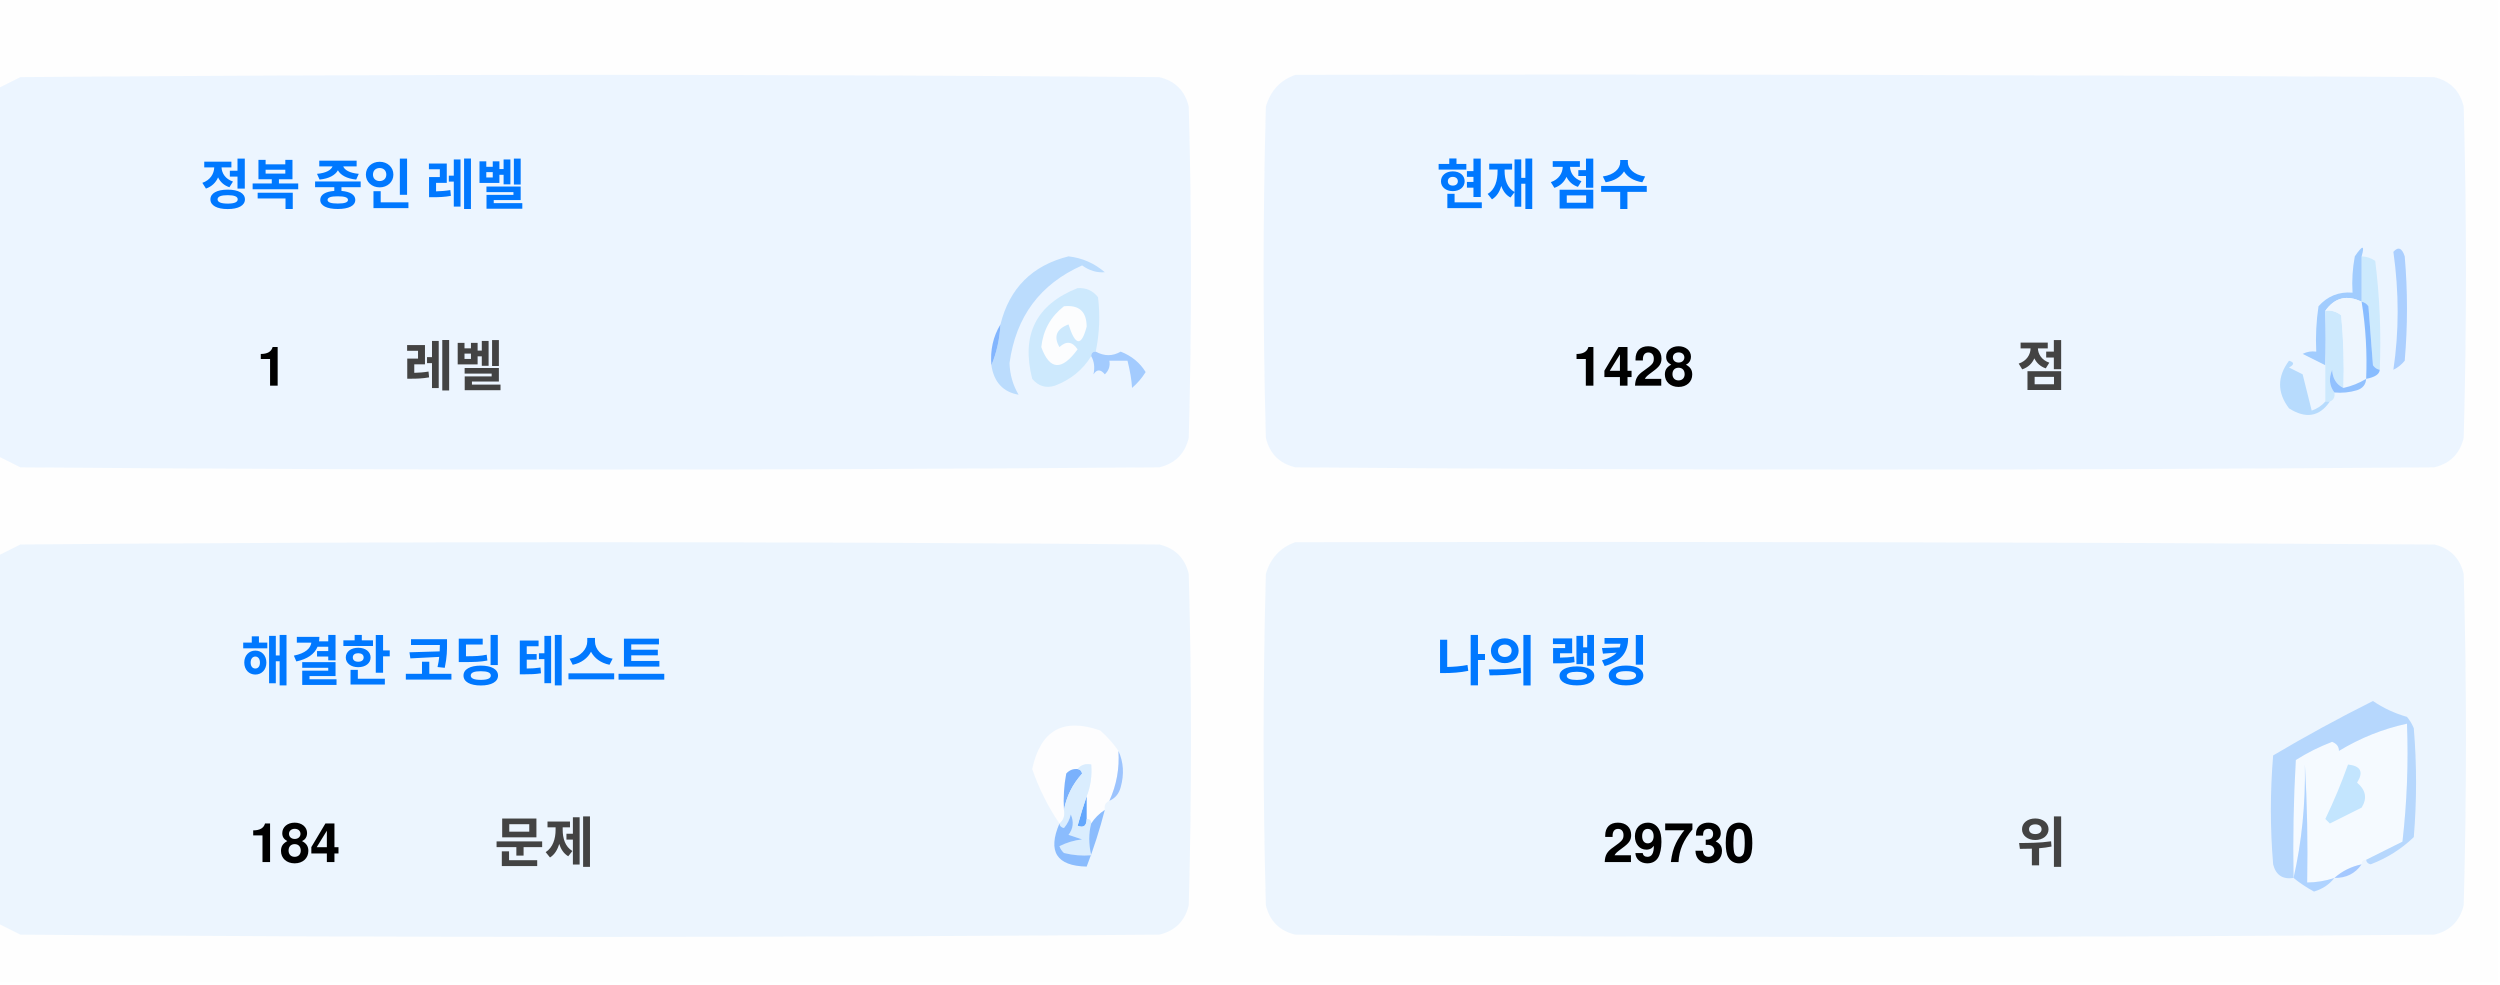
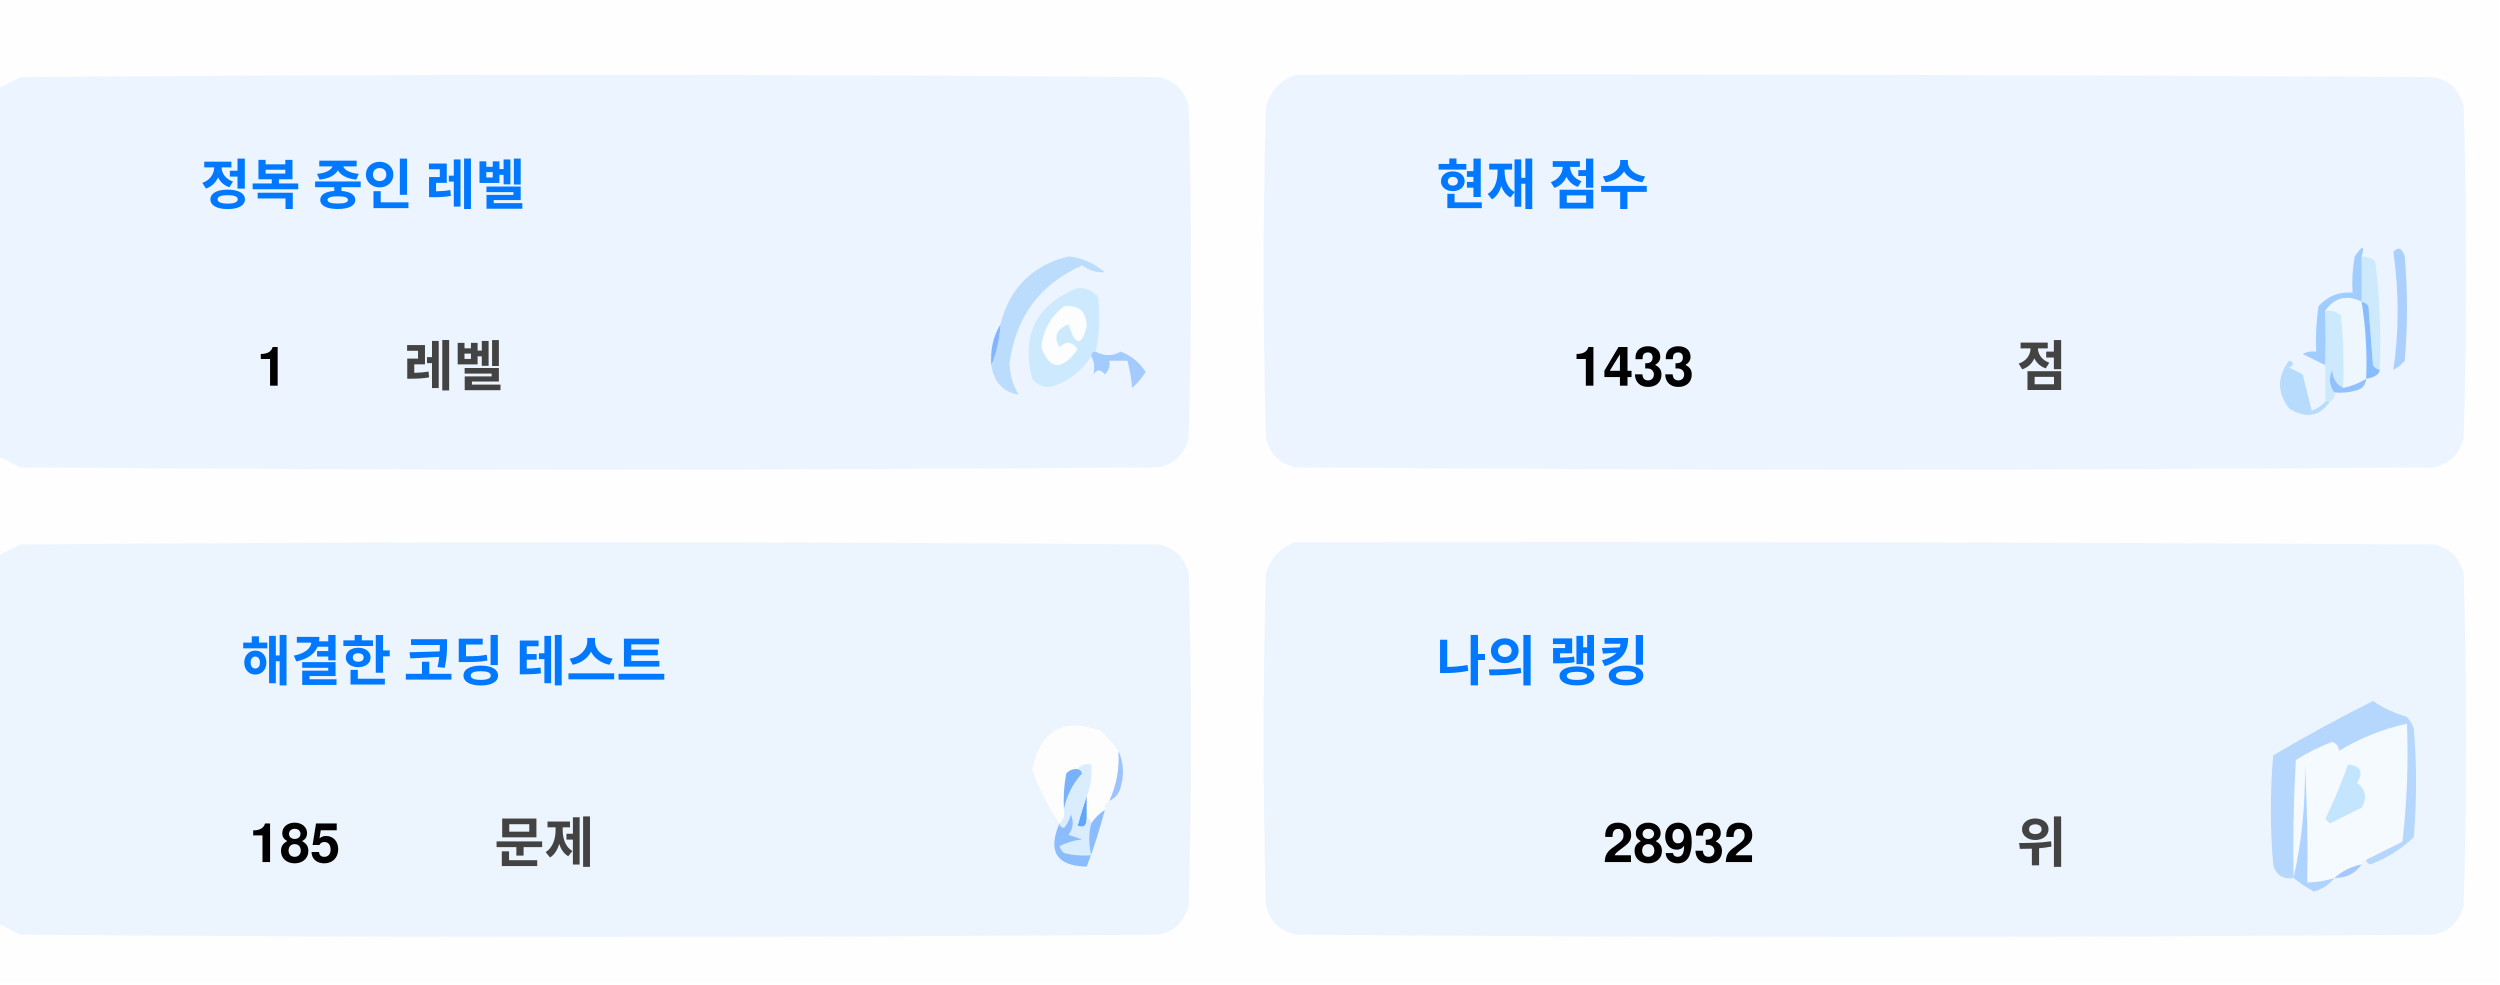
<svg xmlns="http://www.w3.org/2000/svg" version="1.1" width="551px" height="217px" style="shape-rendering:geometricPrecision; text-rendering:geometricPrecision; image-rendering:optimizeQuality; fill-rule:evenodd; clip-rule:evenodd">
  <style>.title {fill: #434343;font-size: 1rem;line-height: 1.5rem;font-weight: bold;font-family: -apple-system, BlinkMacSystemFont, Segoe UI, Helvetica, Arial, sans-serif, Apple Color Emoji, Segoe UI Emoji;}.desc {fill: #434343;font-size: 2.5rem;font-weight: bold;line-height: 1.5rem;font-family: -apple-system, BlinkMacSystemFont, Segoe UI, Helvetica, Arial, sans-serif, Apple Color Emoji, Segoe UI Emoji;}.desc-2 {fill: #434343;font-size: 1rem;font-weight: bold;line-height: 1.5rem;font-family: -apple-system, BlinkMacSystemFont, Segoe UI, Helvetica, Arial, sans-serif, Apple Color Emoji, Segoe UI Emoji;}.text, .desc {animation: twinkling 4s ease-in-out infinite;}@keyframes twinkling {40% { opacity: 1; }50% { opacity: 0.5; }60% { opacity: 1; }70% { opacity: 0.5; }80% { opacity: 1; }}</style>
  <g>
    <path style="opacity:1" fill="#fefefe" d="M -0.5,-0.5 C 183.167,-0.5 366.833,-0.5 550.5,-0.5C 550.5,71.833 550.5,144.167 550.5,216.5C 366.833,216.5 183.167,216.5 -0.5,216.5C -0.5,212.167 -0.5,207.833 -0.5,203.5C 1.14,204.32 2.807,205.153 4.5,206C 88.167,206.667 171.833,206.667 255.5,206C 259,205.167 261.167,203 262,199.5C 262.667,175.167 262.667,150.833 262,126.5C 261.167,123 259,120.833 255.5,120C 171.833,119.333 88.167,119.333 4.5,120C 2.807,120.847 1.14,121.68 -0.5,122.5C -0.5,115.167 -0.5,107.833 -0.5,100.5C 1.14,101.32 2.807,102.153 4.5,103C 88.167,103.667 171.833,103.667 255.5,103C 259,102.167 261.167,100 262,96.5C 262.667,72.167 262.667,47.833 262,23.5C 261.167,20 259,17.833 255.5,17C 171.833,16.333 88.167,16.333 4.5,17C 2.807,17.847 1.14,18.68 -0.5,19.5C -0.5,12.833 -0.5,6.167 -0.5,-0.5 Z" />
  </g>
  <g>
    <path style="opacity:1" fill="#ecf5ff" d="M -0.5,100.5 C -0.5,73.5 -0.5,46.5 -0.5,19.5C 1.14,18.68 2.807,17.847 4.5,17C 88.167,16.333 171.833,16.333 255.5,17C 259,17.833 261.167,20 262,23.5C 262.667,47.833 262.667,72.167 262,96.5C 261.167,100 259,102.167 255.5,103C 171.833,103.667 88.167,103.667 4.5,103C 2.807,102.153 1.14,101.32 -0.5,100.5 Z" />
  </g>
  <g>
    <path style="opacity:1" fill="#ecf5ff" d="M 285.5,16.5 C 369.167,16.333 452.834,16.5 536.5,17C 540,17.833 542.167,20 543,23.5C 543.667,47.833 543.667,72.167 543,96.5C 542.167,100 540,102.167 536.5,103C 452.833,103.667 369.167,103.667 285.5,103C 282,102.167 279.833,100 279,96.5C 278.333,72.167 278.333,47.833 279,23.5C 280.018,19.985 282.185,17.652 285.5,16.5 Z" />
  </g>
  <g>
    <path style="opacity:1" fill="#cdeafd" d="M 520.5,56.5 C 521.583,56.539 522.583,56.873 523.5,57.5C 524.498,65.472 524.831,73.472 524.5,81.5C 523.883,81.389 523.383,81.056 523,80.5C 522.667,76.167 522.333,71.833 522,67.5C 521.617,66.944 521.117,66.611 520.5,66.5C 520.5,63.167 520.5,59.833 520.5,56.5 Z" />
  </g>
  <g>
    <path style="opacity:1" fill="#abcfff" d="M 527.5,55.5 C 528.566,54.308 529.399,54.641 530,56.5C 530.667,64.167 530.667,71.833 530,79.5C 529.311,80.357 528.478,81.023 527.5,81.5C 528.758,73.08 528.758,64.414 527.5,55.5 Z" />
  </g>
  <g>
    <path style="opacity:1" fill="#bbdcfd" d="M 218.5,80.5 C 219.657,77.727 220.324,74.727 220.5,71.5C 222.49,63.51 227.49,58.51 235.5,56.5C 238.528,56.847 241.194,58.014 243.5,60C 241.744,60.141 240.078,59.641 238.5,58.5C 229.247,62.607 223.914,69.773 222.5,80C 222.565,82.526 223.232,84.859 224.5,87C 221.07,86.397 219.07,84.231 218.5,80.5 Z" />
  </g>
  <g>
    <path style="opacity:1" fill="#cde9fd" d="M 241.5,77.5 C 240.833,77.5 240.5,77.833 240.5,78.5C 238.628,81.529 235.961,83.695 232.5,85C 230.536,85.624 228.869,85.124 227.5,83.5C 225.021,73.791 228.354,67.124 237.5,63.5C 239.374,63.39 240.874,64.056 242,65.5C 242.497,69.524 242.331,73.524 241.5,77.5 Z" />
  </g>
  <g>
    <path style="opacity:1" fill="#fcfdfe" d="M 234.5,67.5 C 237.826,67.162 239.493,68.662 239.5,72C 238.334,76.434 237,76.267 235.5,71.5C 232.832,72.515 232.166,74.182 233.5,76.5C 235.017,75.089 236.351,75.256 237.5,77C 234.006,81.771 231.34,81.605 229.5,76.5C 229.904,72.771 231.571,69.771 234.5,67.5 Z" />
  </g>
  <g>
    <path style="opacity:1" fill="#a1ccfe" d="M 520.5,56.5 C 520.5,59.833 520.5,63.167 520.5,66.5C 517.238,64.922 514.572,65.589 512.5,68.5C 512.617,72.81 512.617,76.81 512.5,80.5C 510.86,79.68 509.193,78.847 507.5,78C 508.448,77.517 509.448,77.35 510.5,77.5C 510.335,74.15 510.502,70.817 511,67.5C 512.995,65.253 515.495,64.253 518.5,64.5C 518.336,61.813 518.503,59.146 519,56.5C 520.731,53.969 521.231,53.969 520.5,56.5 Z" />
  </g>
  <g>
    <path style="opacity:1" fill="#cde9fd" d="M 512.5,68.5 C 513.822,68.33 514.989,68.663 516,69.5C 516.499,74.823 516.666,80.156 516.5,85.5C 514.955,84.77 514.122,83.437 514,81.5C 513.22,83.387 513.387,85.054 514.5,86.5C 514.672,87.492 514.338,88.158 513.5,88.5C 513.167,88.5 512.833,88.5 512.5,88.5C 512.5,85.833 512.5,83.167 512.5,80.5C 512.617,76.81 512.617,72.81 512.5,68.5 Z" />
  </g>
  <g>
    <path style="opacity:1" fill="#eef6fe" d="M 520.5,66.5 C 521.407,72.106 521.74,77.773 521.5,83.5C 519.95,84.441 518.284,85.108 516.5,85.5C 516.666,80.156 516.499,74.823 516,69.5C 514.989,68.663 513.822,68.33 512.5,68.5C 514.572,65.589 517.238,64.922 520.5,66.5 Z" />
  </g>
  <g>
    <path style="opacity:1" fill="#88bcff" d="M 520.5,66.5 C 521.117,66.611 521.617,66.944 522,67.5C 522.333,71.833 522.667,76.167 523,80.5C 523.383,81.056 523.883,81.389 524.5,81.5C 524.445,82.469 523.445,83.136 521.5,83.5C 521.74,77.773 521.407,72.106 520.5,66.5 Z" />
  </g>
  <g>
    <path style="opacity:1" fill="#82b5fe" d="M 220.5,71.5 C 220.324,74.727 219.657,77.727 218.5,80.5C 218.215,77.171 218.882,74.171 220.5,71.5 Z" />
  </g>
  <g>
    <path style="opacity:1" fill="#a3cbfe" d="M 240.5,78.5 C 240.5,77.833 240.833,77.5 241.5,77.5C 243.391,78.536 245.224,78.536 247,77.5C 249.391,78.429 251.225,79.929 252.5,82C 251.681,83.319 250.681,84.486 249.5,85.5C 249.409,83.777 249.075,81.777 248.5,79.5C 247.167,79.5 245.833,79.5 244.5,79.5C 244.719,80.675 244.386,81.675 243.5,82.5C 242.575,81.359 241.741,81.359 241,82.5C 241.331,80.981 241.164,79.648 240.5,78.5 Z" />
  </g>
  <g>
    <path style="opacity:1" fill="#b7dbfd" d="M 512.5,88.5 C 512.833,88.5 513.167,88.5 513.5,88.5C 511.199,91.857 508.199,92.357 504.5,90C 501.872,86.535 501.872,83.035 504.5,79.5C 505.696,79.846 505.696,80.346 504.5,81C 505.5,81.5 506.5,82 507.5,82.5C 508.167,85.167 508.833,87.833 509.5,90.5C 510.739,90.058 511.739,89.391 512.5,88.5 Z" />
  </g>
  <g>
    <path style="opacity:1" fill="#92c1fe" d="M 516.5,85.5 C 518.284,85.108 519.95,84.441 521.5,83.5C 521.423,84.75 520.756,85.583 519.5,86C 517.866,86.493 516.199,86.66 514.5,86.5C 513.387,85.054 513.22,83.387 514,81.5C 514.122,83.437 514.955,84.77 516.5,85.5 Z" />
  </g>
  <g>
    <path style="opacity:1" fill="#ecf5fe" d="M -0.5,203.5 C -0.5,176.5 -0.5,149.5 -0.5,122.5C 1.14,121.68 2.807,120.847 4.5,120C 88.167,119.333 171.833,119.333 255.5,120C 259,120.833 261.167,123 262,126.5C 262.667,150.833 262.667,175.167 262,199.5C 261.167,203 259,205.167 255.5,206C 171.833,206.667 88.167,206.667 4.5,206C 2.807,205.153 1.14,204.32 -0.5,203.5 Z" />
  </g>
  <g>
    <path style="opacity:1" fill="#ecf5fe" d="M 285.5,119.5 C 369.167,119.333 452.834,119.5 536.5,120C 540,120.833 542.167,123 543,126.5C 543.667,150.833 543.667,175.167 543,199.5C 542.167,203 540,205.167 536.5,206C 452.833,206.667 369.167,206.667 285.5,206C 282,205.167 279.833,203 279,199.5C 278.333,175.167 278.333,150.833 279,126.5C 280.018,122.985 282.185,120.652 285.5,119.5 Z" />
  </g>
  <g>
    <path style="opacity:1" fill="#fdfdfe" d="M 246.5,165.5 C 246.758,169.367 246.092,173.034 244.5,176.5C 243.662,176.842 243.328,177.508 243.5,178.5C 242.272,179.306 241.272,180.306 240.5,181.5C 240.5,180.833 240.167,180.5 239.5,180.5C 239.5,178.833 239.5,177.167 239.5,175.5C 240.369,173.283 240.702,170.95 240.5,168.5C 239.209,168.263 238.209,168.596 237.5,169.5C 236.504,169.414 235.671,169.748 235,170.5C 234.503,173.146 234.336,175.813 234.5,178.5C 234.737,179.791 234.404,180.791 233.5,181.5C 230.986,177.806 228.986,173.806 227.5,169.5C 229.309,160.957 234.309,158.124 242.5,161C 244.07,162.397 245.404,163.897 246.5,165.5 Z" />
  </g>
  <g>
    <path style="opacity:1" fill="#f5faff" d="M 521.5,189.5 C 520.833,189.5 520.5,189.833 520.5,190.5C 518.181,190.992 516.181,191.992 514.5,193.5C 512.565,194.15 510.565,194.483 508.5,194.5C 508.666,185.827 508.5,177.16 508,168.5C 508.141,177.227 507.308,185.56 505.5,193.5C 505.334,184.827 505.5,176.16 506,167.5C 508.527,165.903 511.194,164.57 514,163.5C 515.011,163.892 515.511,164.559 515.5,165.5C 520.21,162.641 525.21,160.641 530.5,159.5C 530.831,168.192 530.498,176.859 529.5,185.5C 526.807,186.847 524.14,188.18 521.5,189.5 Z" />
  </g>
  <g>
    <path style="opacity:1" fill="#b6d7fd" d="M 521.5,189.5 C 524.14,188.18 526.807,186.847 529.5,185.5C 530.498,176.859 530.831,168.192 530.5,159.5C 525.21,160.641 520.21,162.641 515.5,165.5C 515.511,164.559 515.011,163.892 514,163.5C 511.194,164.57 508.527,165.903 506,167.5C 505.5,176.16 505.334,184.827 505.5,193.5C 503.089,193.863 501.589,192.863 501,190.5C 500.333,182.5 500.333,174.5 501,166.5C 508.173,162.246 515.507,158.246 523,154.5C 525.304,156.068 527.804,157.235 530.5,158C 531.126,158.75 531.626,159.584 532,160.5C 532.667,168.5 532.667,176.5 532,184.5C 529.292,187.111 526.125,189.111 522.5,190.5C 521.893,190.376 521.56,190.043 521.5,189.5 Z" />
  </g>
  <g>
    <path style="opacity:1" fill="#c3e5fe" d="M 517.5,168.5 C 520.317,168.801 520.984,170.134 519.5,172.5C 521.439,174.122 521.772,175.956 520.5,178C 518.167,179.167 515.833,180.333 513.5,181.5C 513.167,181.167 512.833,180.833 512.5,180.5C 514.414,176.515 516.081,172.515 517.5,168.5 Z" />
  </g>
  <g>
    <path style="opacity:1" fill="#7ab1fc" d="M 237.5,169.5 C 238.043,169.56 238.376,169.893 238.5,170.5C 236.395,172.836 235.062,175.503 234.5,178.5C 234.336,175.813 234.503,173.146 235,170.5C 235.671,169.748 236.504,169.414 237.5,169.5 Z" />
  </g>
  <g>
    <path style="opacity:1" fill="#afd3ff" d="M 514.5,193.5 C 513.378,194.947 511.878,195.947 510,196.5C 508.348,195.601 506.848,194.601 505.5,193.5C 507.308,185.56 508.141,177.227 508,168.5C 508.5,177.16 508.666,185.827 508.5,194.5C 510.565,194.483 512.565,194.15 514.5,193.5 Z" />
  </g>
  <g>
    <path style="opacity:1" fill="#9cc3fd" d="M 246.5,165.5 C 247.634,167.966 247.801,170.633 247,173.5C 246.623,174.942 245.79,175.942 244.5,176.5C 246.092,173.034 246.758,169.367 246.5,165.5 Z" />
  </g>
  <g>
    <path style="opacity:1" fill="#62a6fc" d="M 239.5,175.5 C 239.5,177.167 239.5,178.833 239.5,180.5C 239.483,182.028 238.816,182.528 237.5,182C 238.117,179.723 238.784,177.556 239.5,175.5 Z" />
  </g>
  <g>
    <path style="opacity:1" fill="#daedfe" d="M 237.5,169.5 C 238.209,168.596 239.209,168.263 240.5,168.5C 240.702,170.95 240.369,173.283 239.5,175.5C 238.784,177.556 238.117,179.723 237.5,182C 238.816,182.528 239.483,182.028 239.5,180.5C 240.167,180.5 240.5,180.833 240.5,181.5C 239.918,183.669 239.918,186.002 240.5,188.5C 238.473,188.662 236.473,188.495 234.5,188C 234.043,187.586 233.709,187.086 233.5,186.5C 235.078,185.702 236.744,185.202 238.5,185C 237.5,184.667 236.5,184.333 235.5,184C 236.554,182.612 236.72,181.112 236,179.5C 235.751,180.624 235.251,181.624 234.5,182.5C 233.893,182.376 233.56,182.043 233.5,181.5C 234.404,180.791 234.737,179.791 234.5,178.5C 235.062,175.503 236.395,172.836 238.5,170.5C 238.376,169.893 238.043,169.56 237.5,169.5 Z" />
  </g>
  <g>
    <path style="opacity:1" fill="#8bbcfd" d="M 243.5,178.5 C 242.395,182.803 241.062,186.969 239.5,191C 232.857,190.847 230.857,187.68 233.5,181.5C 233.56,182.043 233.893,182.376 234.5,182.5C 235.251,181.624 235.751,180.624 236,179.5C 236.72,181.112 236.554,182.612 235.5,184C 236.5,184.333 237.5,184.667 238.5,185C 236.744,185.202 235.078,185.702 233.5,186.5C 233.709,187.086 234.043,187.586 234.5,188C 236.473,188.495 238.473,188.662 240.5,188.5C 239.918,186.002 239.918,183.669 240.5,181.5C 241.272,180.306 242.272,179.306 243.5,178.5 Z" />
  </g>
  <g>
    <path style="opacity:1" fill="#a4c8ff" d="M 520.5,190.5 C 519.089,192.539 517.089,193.539 514.5,193.5C 516.181,191.992 518.181,190.992 520.5,190.5 Z" />
  </g>
  <text text-anchor="middle" x="80" y="45" class="title" style="fill:#0078ff;" stroke="#none" stroke-width="1">정복 중인 레벨</text>
  <text text-anchor="middle" x="60" y="85" class="desc" style="fill:#000000;" stroke="#none" stroke-width="1">1</text>
  <text text-anchor="middle" x="100" y="85" class="desc-2" style="fill:#434343;" stroke="#none" stroke-width="1">레벨</text>
  <text text-anchor="middle" x="340" y="45" class="title" style="fill:#0078ff;" stroke="#none" stroke-width="1">현재 점수</text>
-   <text text-anchor="middle" x="360" y="85" class="desc" style="fill:#000000;" stroke="#none" stroke-width="1">1428</text>
+   <text text-anchor="middle" x="360" y="85" class="desc" style="fill:#000000;" stroke="#none" stroke-width="1">1433</text>
  <text text-anchor="middle" x="450" y="85" class="desc-2" style="fill:#434343;" stroke="#none" stroke-width="1">점</text>
  <text text-anchor="middle" x="100" y="150" class="title" style="fill:#0078ff;" stroke="#none" stroke-width="1">해결한 코딩 테스트</text>
-   <text text-anchor="middle" x="65" y="190" class="desc" style="fill:#000000;" stroke="#none" stroke-width="1">184</text>
+   <text text-anchor="middle" x="65" y="190" class="desc" style="fill:#000000;" stroke="#none" stroke-width="1">185</text>
  <text text-anchor="middle" x="120" y="190" class="desc-2" style="fill:#434343;" stroke="#none" stroke-width="1">문제</text>
  <text text-anchor="middle" x="340" y="150" class="title" style="fill:#0078ff;" stroke="#none" stroke-width="1">나의 랭킹</text>
-   <text text-anchor="middle" x="370" y="190" class="desc" style="fill:#000000;" stroke="#none" stroke-width="1">29730</text>
+   <text text-anchor="middle" x="370" y="190" class="desc" style="fill:#000000;" stroke="#none" stroke-width="1">28932</text>
  <text text-anchor="middle" x="450" y="190" class="desc-2" style="fill:#434343;" stroke="#none" stroke-width="1">위</text>
</svg>
